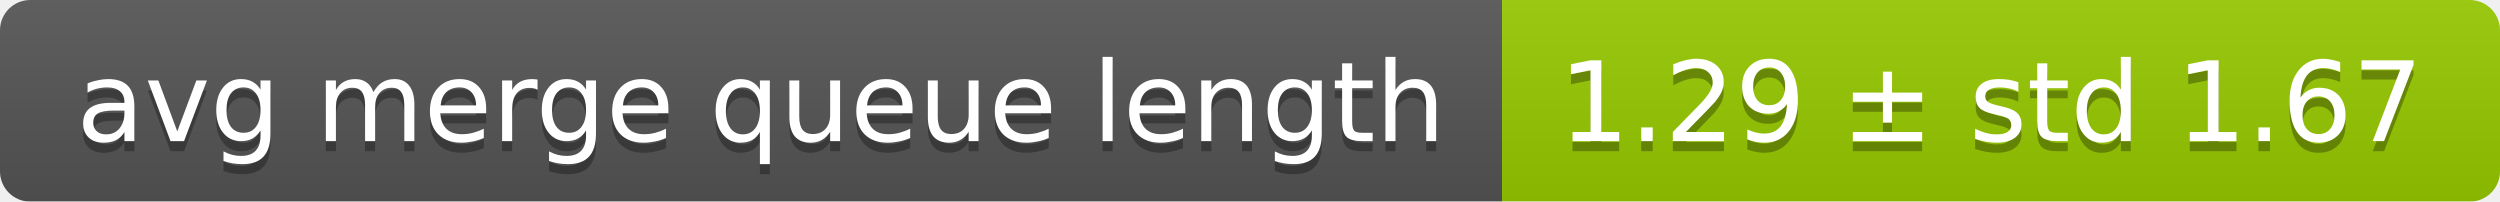
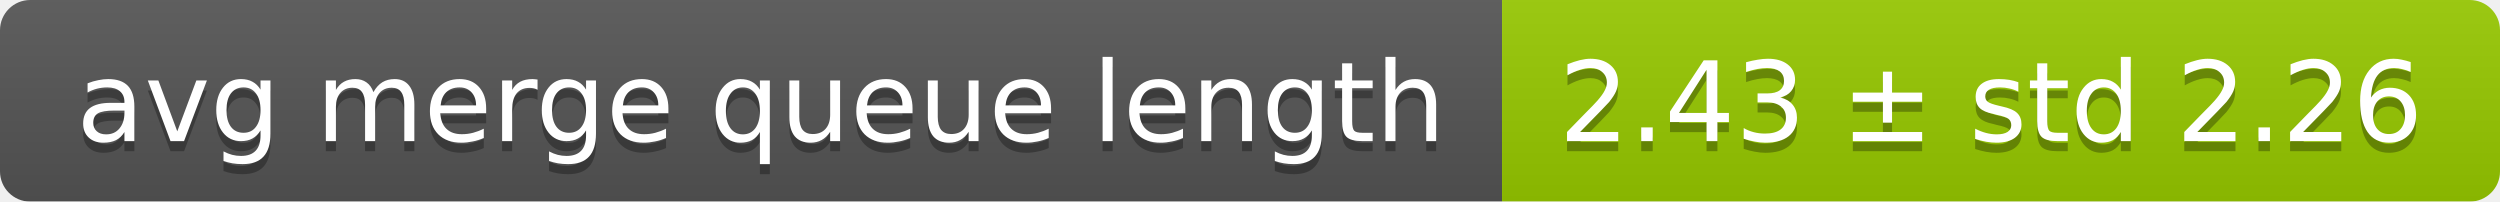
<svg xmlns="http://www.w3.org/2000/svg" width="248" height="20">
  <linearGradient id="smooth" x2="0" y2="100%">
    <stop offset="0" stop-color="#bbb" stop-opacity=".1" />
    <stop offset="1" stop-opacity=".1" />
  </linearGradient>
  <mask id="round">
    <rect width="248" height="20" rx="3" fill="#fff" />
  </mask>
  <g mask="url(#round)">
    <rect width="149" height="20" fill="#555" />
    <rect x="149" width="99" height="20" fill="#97ca00" />
    <rect width="248" height="20" fill="url(#smooth)" />
  </g>
  <g fill="#fff" text-anchor="middle" font-family="DejaVu Sans,Verdana,Geneva,sans-serif" font-size="11">
    <text x="75.5" y="15" fill="#010101" fill-opacity=".3">avg merge queue length</text>
    <text x="75.5" y="14">avg merge queue length</text>
-     <text x="197.5" y="15" fill="#010101" fill-opacity=".3">1.29 ± std 1.67</text>
-     <text x="197.5" y="14">1.29 ± std 1.67</text>
+     <text x="197.5" y="15" fill="#010101" fill-opacity=".3">2.43 ± std 2.26</text>
+     <text x="197.5" y="14">2.43 ± std 2.26</text>
  </g>
</svg>
